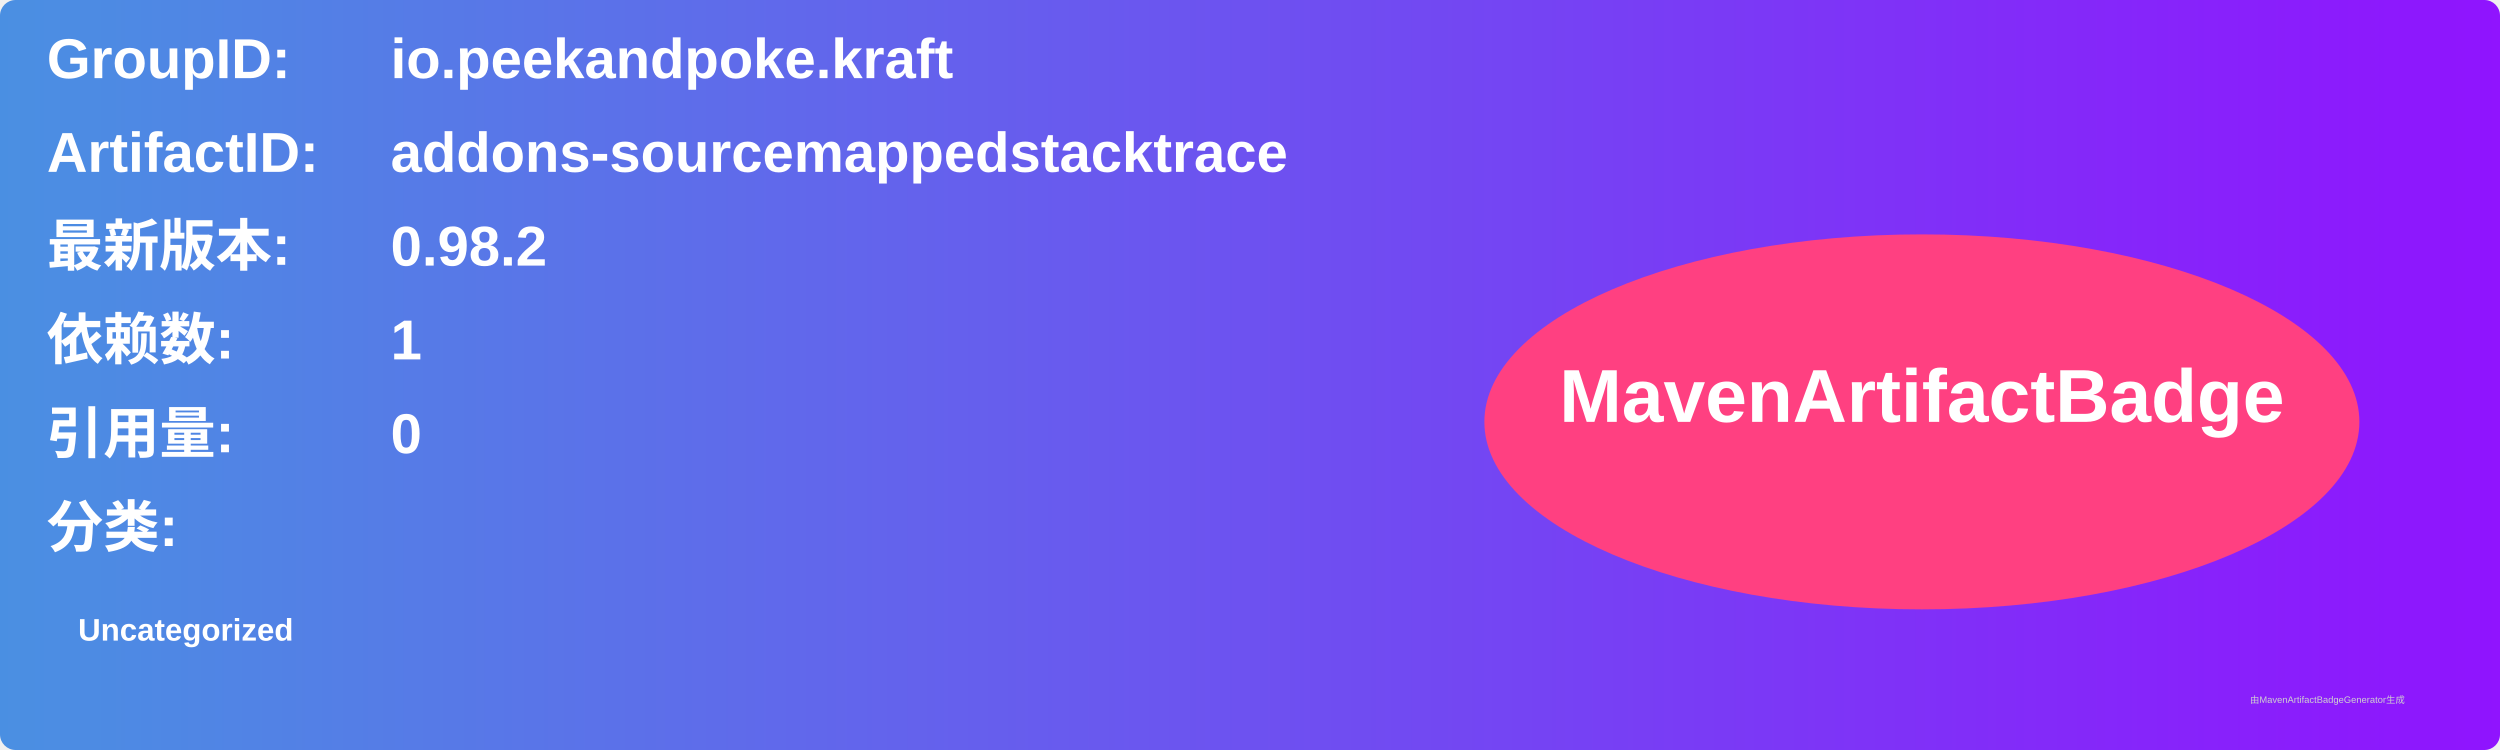
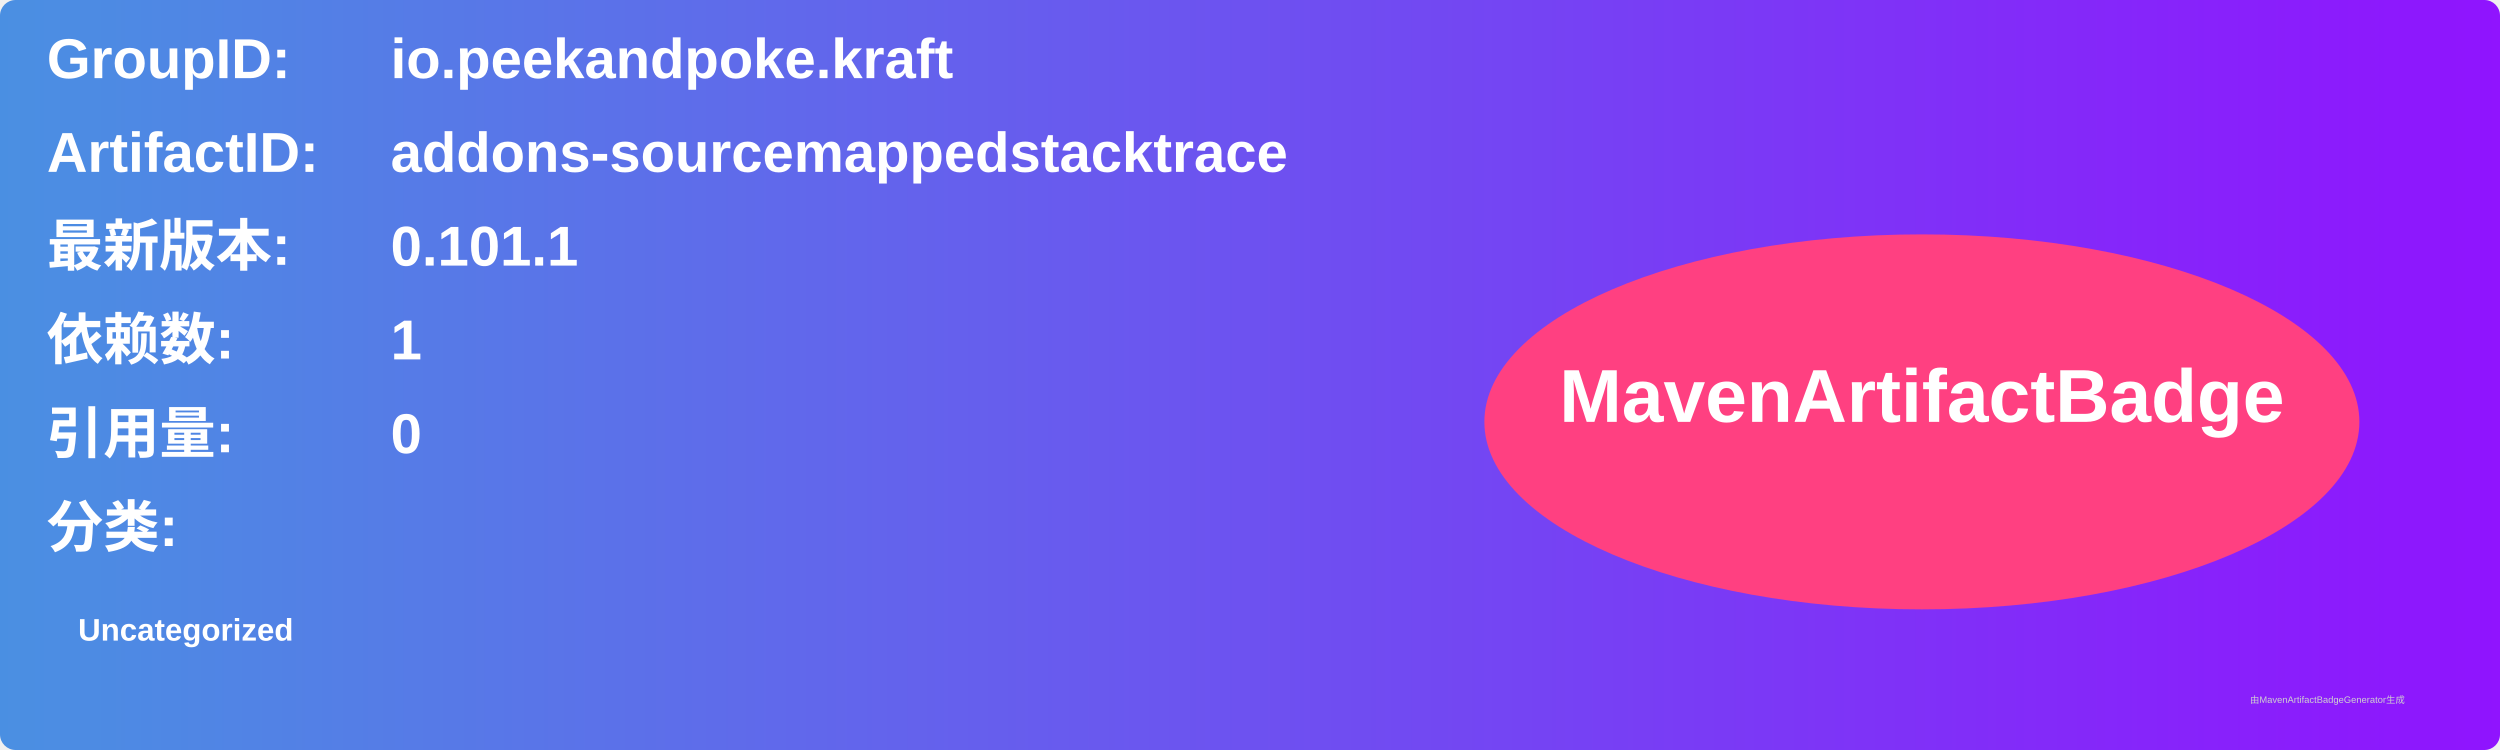
<svg xmlns="http://www.w3.org/2000/svg" width="800" height="240" viewBox="0 0 800 240">
  <linearGradient id="grad" x1="0%" y1="0%" x2="100%" y2="0%">
    <stop offset="0%" stop-color="#4a90e2" />
    <stop offset="100%" stop-color="#9013fe" />
  </linearGradient>
  <rect width="100%" height="100%" rx="5" ry="5" fill="url(#grad)" />
  <g transform="translate(15, 15)">
    <text x="0" y="10" font-family="Arial" font-size="18" fill="white" font-weight="bold" width="260">GroupID:</text>
    <text x="110" y="10" font-family="Arial" font-size="18" fill="white" font-weight="bold" width="460">io.peekandpoke.kraft</text>
    <text x="0" y="40" font-family="Arial" font-size="18" fill="white" font-weight="bold" width="260">ArtifactID:</text>
    <text x="110" y="40" font-family="Arial" font-size="18" fill="white" font-weight="bold" width="460">addons-sourcemappedstacktrace</text>
    <text x="0" y="70" font-family="Arial" font-size="18" fill="white" font-weight="bold">最新版本:</text>
    <text x="110" y="70" font-family="Arial" font-size="18" fill="white" font-weight="bold">
-       <tspan font-weight="bold">0.98.2</tspan>
+       <tspan font-weight="bold">0.101.1</tspan>
    </text>
    <text x="0" y="100" font-family="Arial" font-size="18" fill="white" font-weight="bold">依赖数: </text>
    <text x="110" y="100" font-family="Arial" font-size="18" fill="white">
      <tspan font-weight="bold">1</tspan>
    </text>
    <text x="0" y="130" font-family="Arial" font-size="18" fill="white" font-weight="bold">引用量: </text>
    <text x="110" y="130" font-family="Arial" font-size="18" fill="white">
      <tspan font-weight="bold">0</tspan>
    </text>
    <text x="0" y="160" font-family="Arial" font-size="18" fill="white" font-weight="bold">分类:</text>
    <text x="10" y="190" font-family="Arial" font-size="10" fill="white">
      <tspan font-weight="bold">Uncategorized</tspan>
    </text>
    <ellipse cx="600" cy="120" rx="140" ry="60" fill="#ff4081" />
    <text x="600" y="120" text-anchor="middle" font-family="Arial" font-size="24" fill="white" font-weight="bold">MavenArtifactBadge</text>
  </g>
  <text x="720" y="225" font-family="Arial" font-size="3" fill="#d0d0d0">由MavenArtifactBadgeGenerator生成</text>
</svg>
